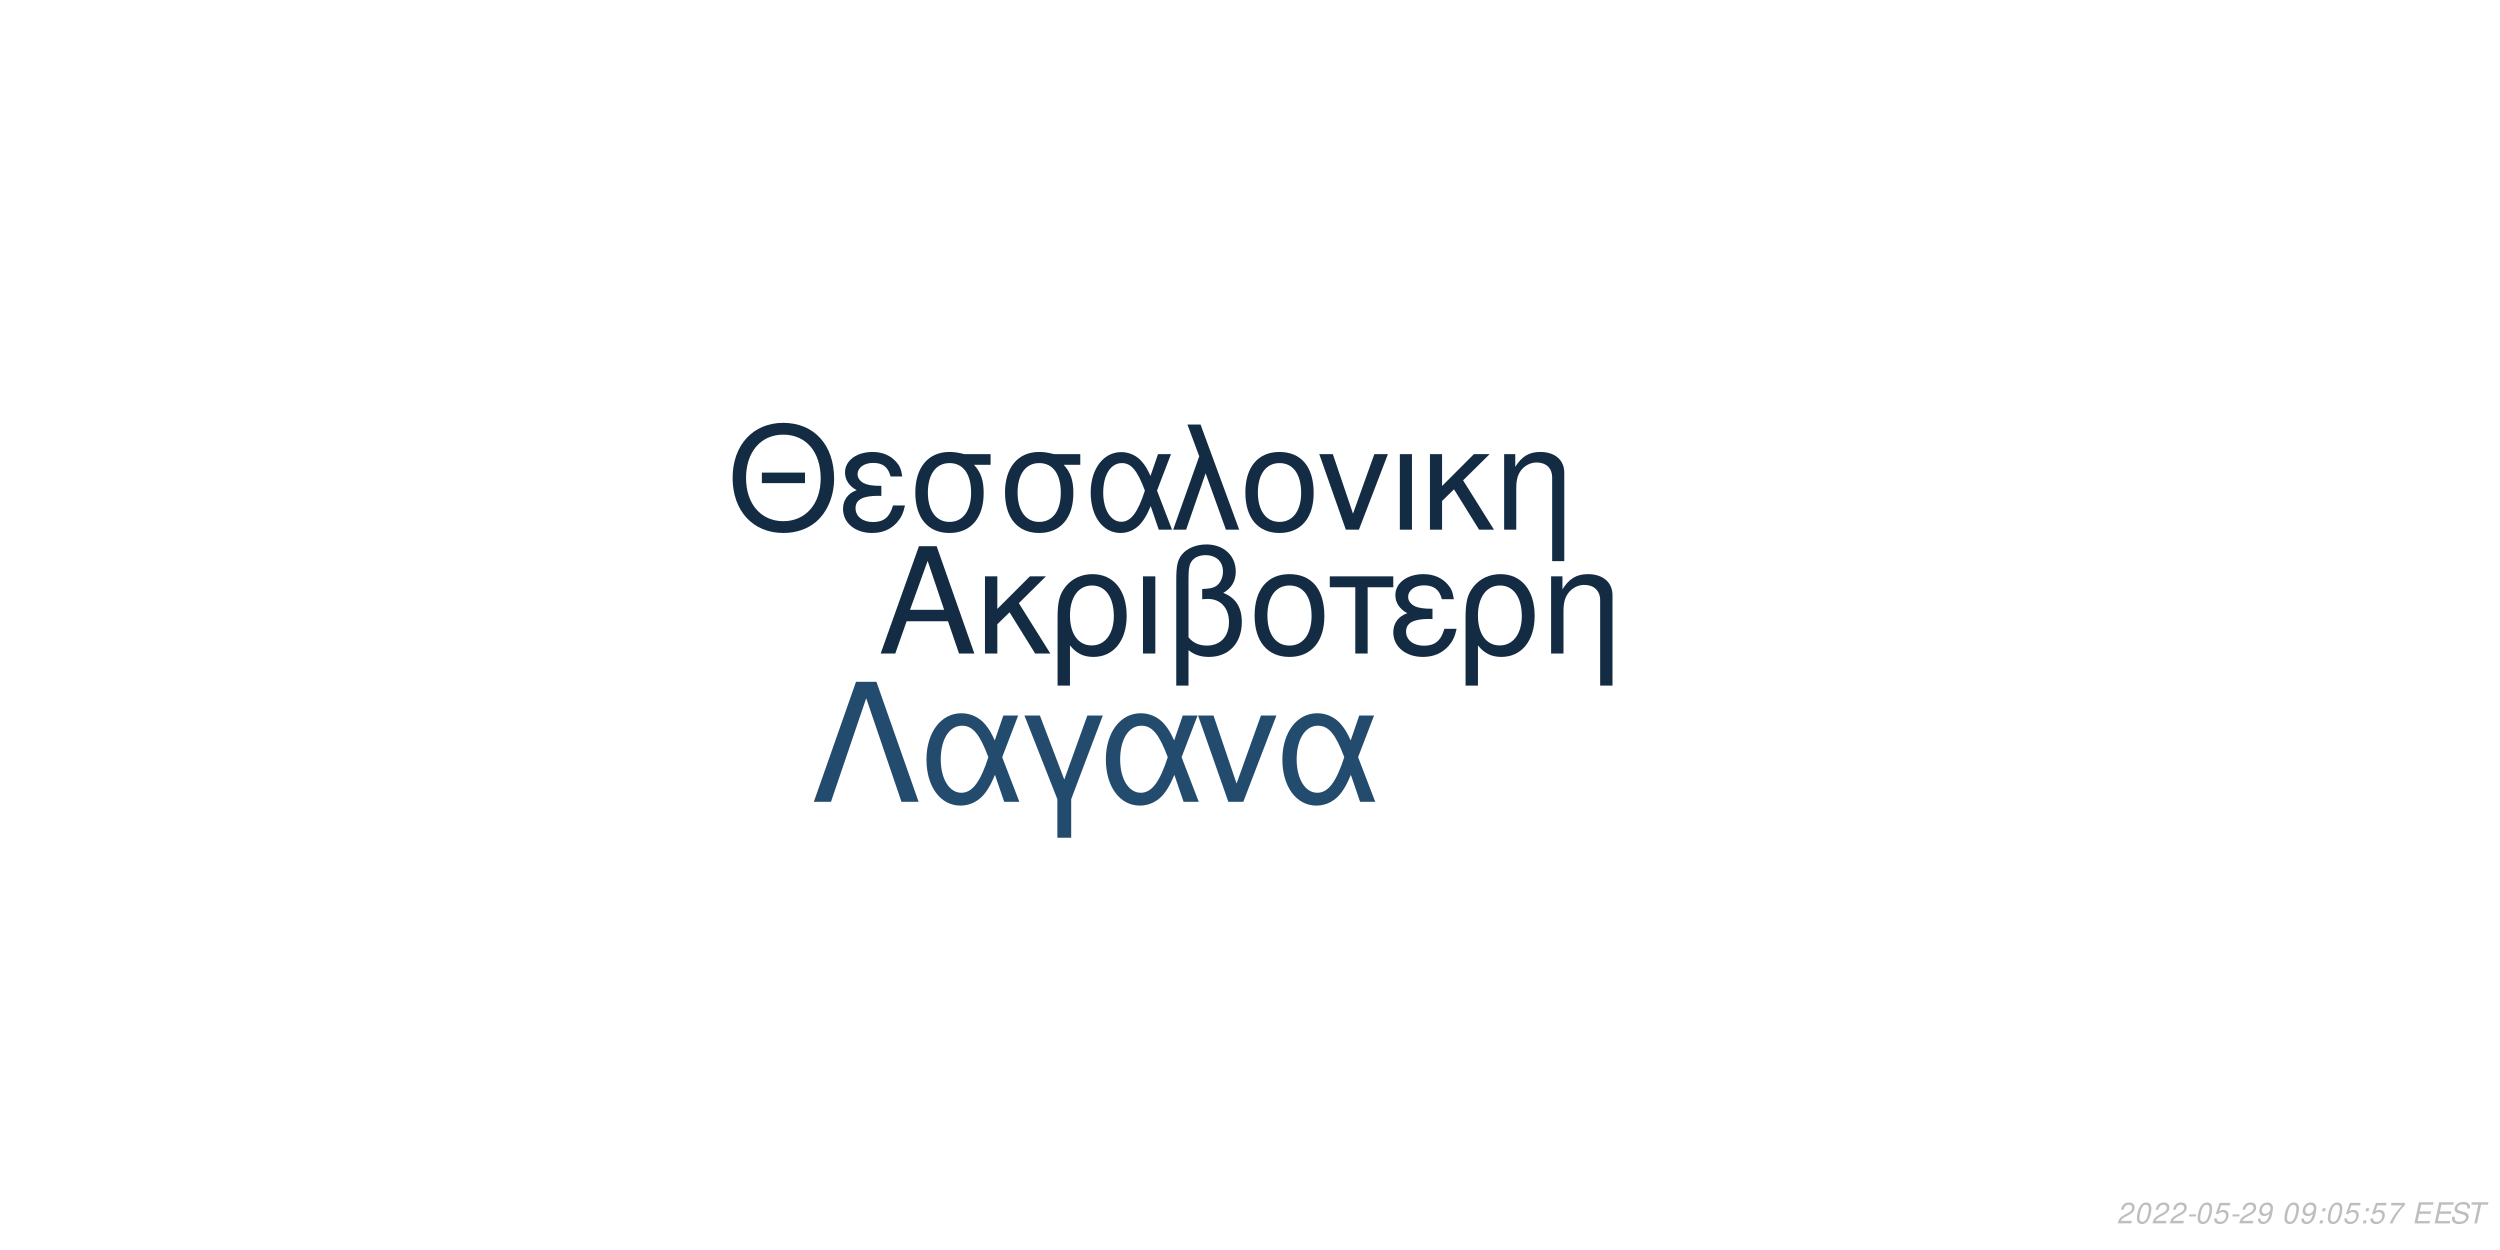
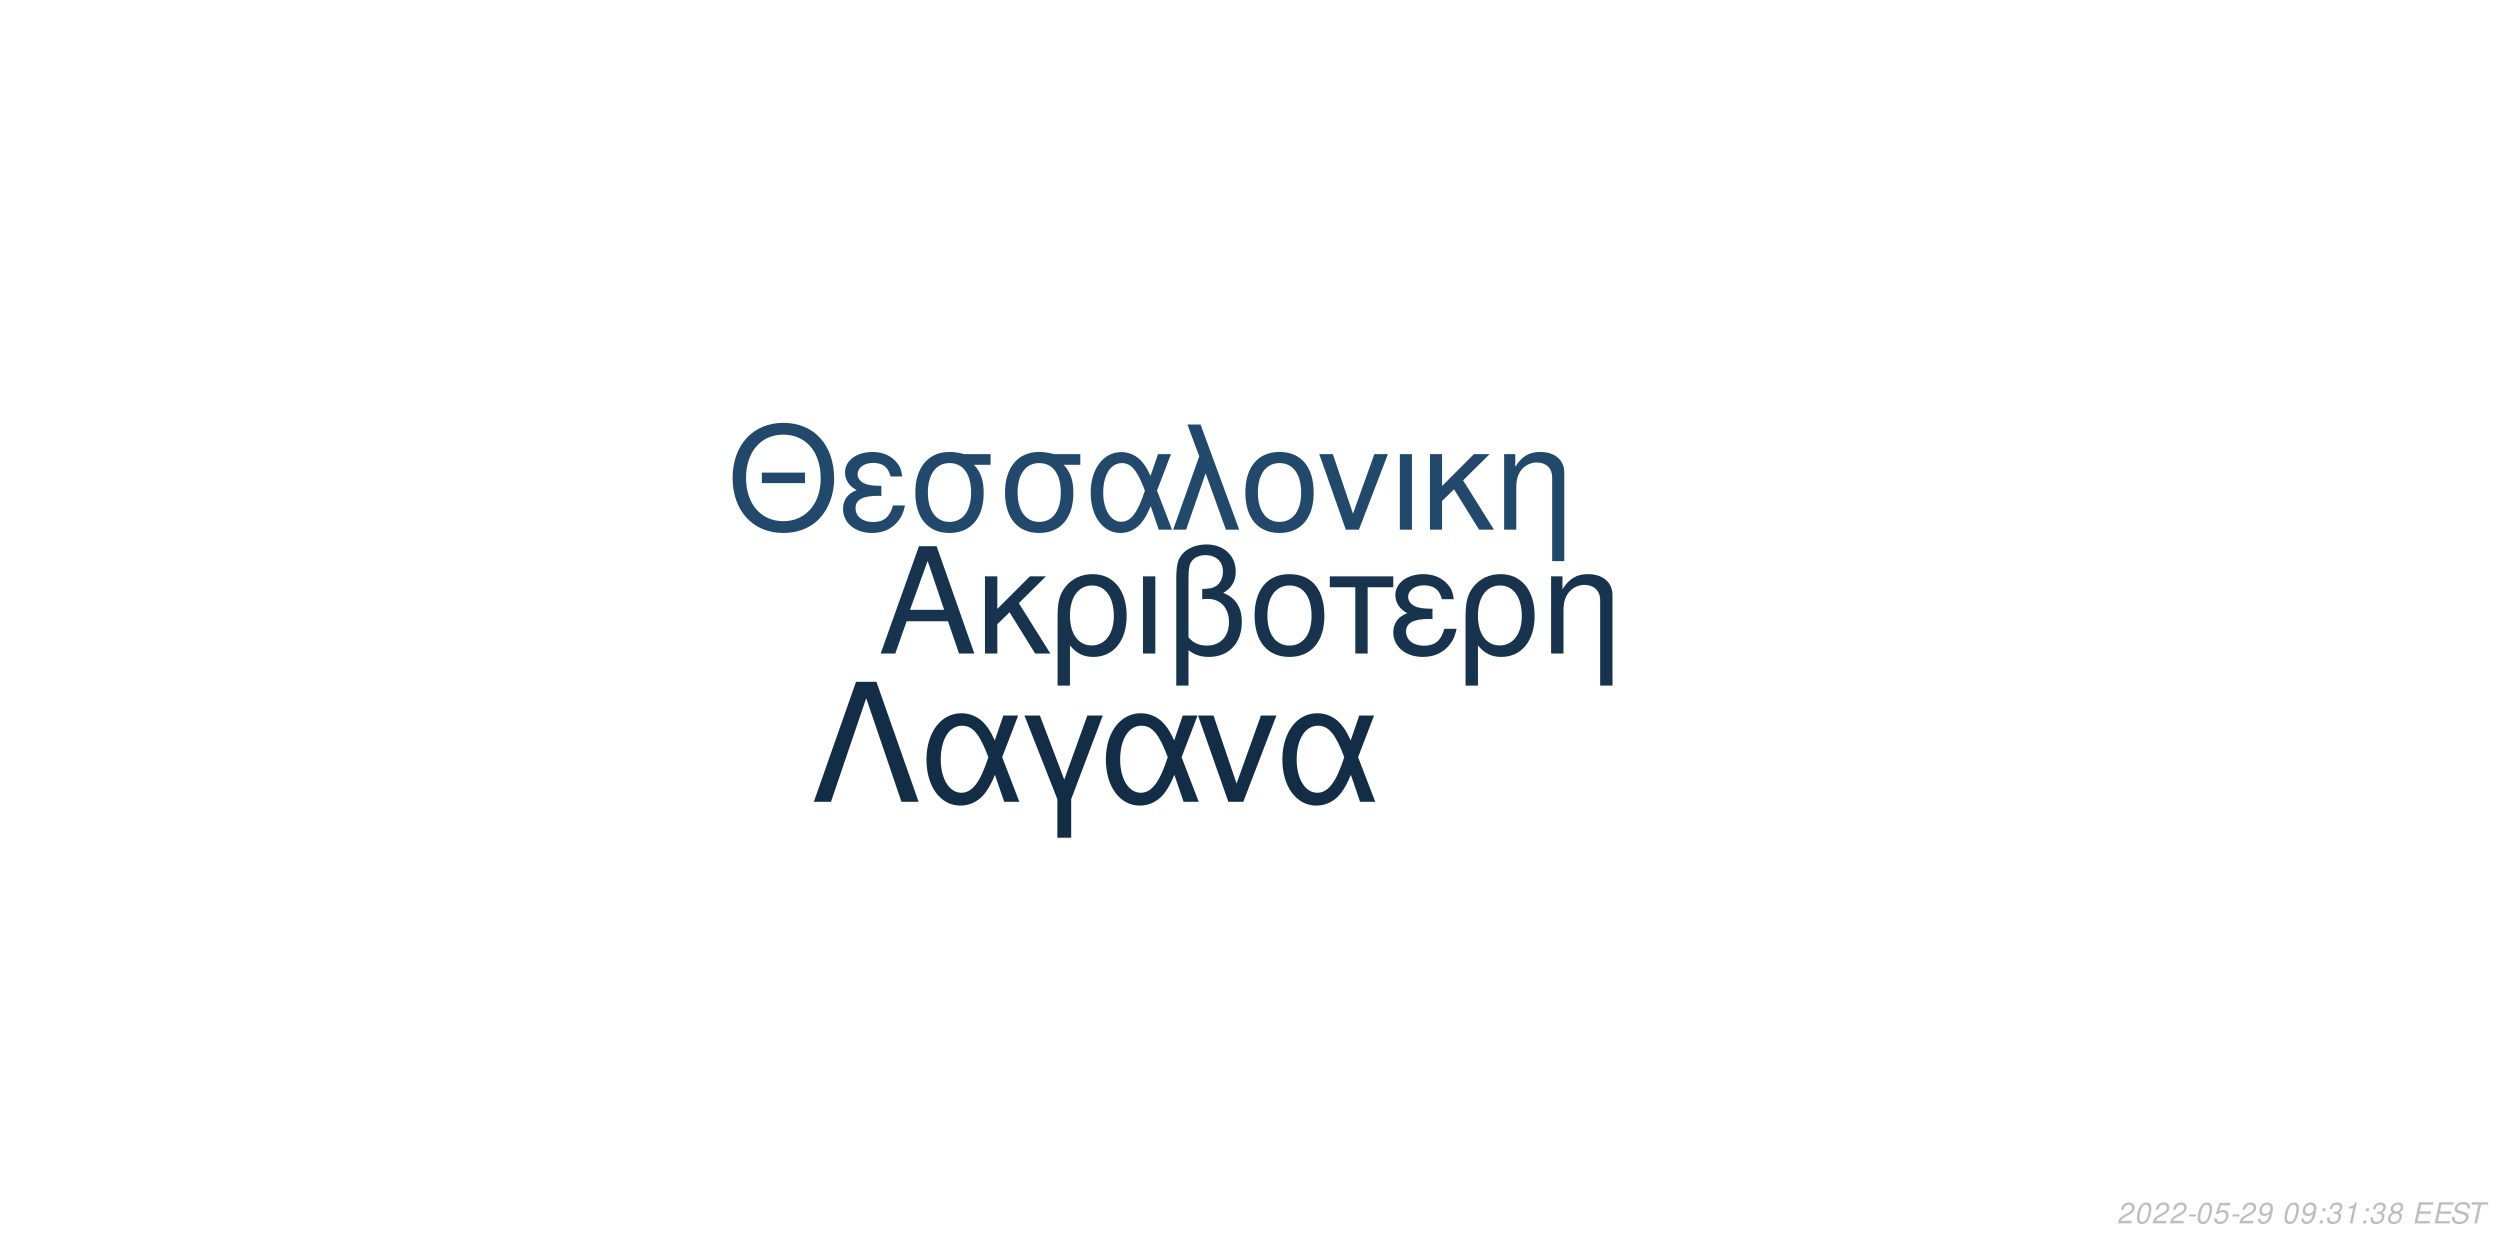
<svg xmlns="http://www.w3.org/2000/svg" xmlns:xlink="http://www.w3.org/1999/xlink" width="864pt" height="432pt" viewBox="0 0 864 432" version="1.1">
  <defs>
    <g>
      <symbol overflow="visible" id="glyph0-0">
        <path style="stroke:none;" d="" />
      </symbol>
      <symbol overflow="visible" id="glyph0-1">
        <path style="stroke:none;" d="M 24.125 -11.141 L 27.938 0 L 33.234 0 L 20.203 -37.094 L 14.094 -37.094 L 0.859 0 L 5.906 0 L 9.828 -11.141 Z M 22.797 -15.109 L 11 -15.109 L 17.094 -32.016 Z M 22.797 -15.109 " />
      </symbol>
      <symbol overflow="visible" id="glyph0-2">
        <path style="stroke:none;" d="M 7.172 -15.422 L 7.172 -26.672 L 2.906 -26.672 L 2.906 0 L 7.172 0 L 7.172 -10.125 L 11.406 -14.25 L 20.25 0 L 25.5 0 L 14.609 -17.406 L 23.969 -26.672 L 18.422 -26.672 Z M 7.172 -15.422 " />
      </symbol>
      <symbol overflow="visible" id="glyph0-3">
        <path style="stroke:none;" d="M 3 11.094 L 7.281 11.094 L 7.281 -2.797 C 9.516 -0.047 11.953 1.172 15.375 1.172 C 22.344 1.172 26.875 -4.422 26.875 -13.031 C 26.875 -21.891 22.297 -27.438 15.062 -27.438 C 11.297 -27.438 7.984 -25.906 5.797 -23.156 C 3.672 -20.516 3 -17.969 3 -12.359 Z M 14.906 -23.516 C 19.547 -23.516 22.438 -19.438 22.438 -12.922 C 22.438 -6.812 19.391 -2.797 14.812 -2.797 C 10.172 -2.797 7.281 -6.766 7.281 -13.125 C 7.281 -19.484 10.234 -23.516 14.906 -23.516 Z M 14.906 -23.516 " />
      </symbol>
      <symbol overflow="visible" id="glyph0-4">
        <path style="stroke:none;" d="M 3.516 0 L 7.781 0 L 7.781 -26.672 L 3.516 -26.672 Z M 3.516 0 " />
      </symbol>
      <symbol overflow="visible" id="glyph0-5">
        <path style="stroke:none;" d="M 4.016 11.094 L 8.25 11.094 L 8.25 -1.172 C 10.172 0.406 12.422 1.172 15.312 1.172 C 22.188 1.172 26.672 -3.609 26.672 -10.891 C 26.672 -15.984 24.578 -19.234 20.25 -20.969 C 23.109 -22.547 24.578 -25.031 24.578 -28.344 C 24.578 -33.844 20.406 -37.703 14.453 -37.703 C 10.938 -37.703 7.734 -36.391 6 -34.25 C 4.484 -32.422 4.016 -30.328 4.016 -25.391 Z M 8.25 -25.656 C 8.25 -29.359 8.5 -30.844 9.469 -32.062 C 10.375 -33.281 12.156 -34 14.094 -34 C 17.812 -34 20.156 -31.812 20.156 -28.297 C 20.156 -25.953 18.984 -23.812 17.297 -23.047 C 16.281 -22.547 15.469 -22.438 12.984 -22.297 L 12.984 -18.781 C 13.734 -18.828 14.344 -18.875 14.969 -18.875 C 19.344 -18.875 22.234 -15.719 22.234 -10.891 C 22.234 -5.906 19.281 -2.75 14.656 -2.75 C 11.953 -2.75 9.922 -3.609 8.25 -5.594 Z M 8.25 -25.656 " />
      </symbol>
      <symbol overflow="visible" id="glyph0-6">
        <path style="stroke:none;" d="M 14.094 -27.438 C 6.562 -27.438 2.094 -22.094 2.094 -13.125 C 2.094 -4.125 6.562 1.172 14.141 1.172 C 21.672 1.172 26.203 -4.172 26.203 -12.922 C 26.203 -22.188 21.828 -27.438 14.094 -27.438 Z M 14.141 -23.516 C 18.938 -23.516 21.781 -19.594 21.781 -12.984 C 21.781 -6.672 18.828 -2.75 14.141 -2.75 C 9.422 -2.75 6.516 -6.672 6.516 -13.125 C 6.516 -19.594 9.422 -23.516 14.141 -23.516 Z M 14.141 -23.516 " />
      </symbol>
      <symbol overflow="visible" id="glyph0-7">
        <path style="stroke:none;" d="M 7.891 0 L 12.156 0 L 12.156 -22.906 L 21.016 -22.906 L 21.016 -26.672 L -0.922 -26.672 L -0.922 -22.906 L 7.891 -22.906 Z M 7.891 0 " />
      </symbol>
      <symbol overflow="visible" id="glyph0-8">
        <path style="stroke:none;" d="M 14.562 -15.469 C 11.344 -15.469 9.562 -15.781 8.297 -16.438 C 6.922 -17.203 6.156 -18.328 6.156 -19.547 C 6.156 -21.891 8.453 -23.562 11.656 -23.562 C 15.062 -23.562 16.953 -22.094 17.812 -18.781 L 21.938 -18.781 C 21.578 -21.266 21.062 -22.5 19.797 -23.922 C 17.812 -26.203 14.906 -27.438 11.453 -27.438 C 5.797 -27.438 1.734 -24.375 1.734 -20.203 C 1.734 -17.609 3.156 -15.375 5.859 -13.938 C 2.797 -12.875 1.016 -10.484 1.016 -7.328 C 1.016 -2.391 5.297 1.172 11.25 1.172 C 14.969 1.172 17.906 -0.109 20.156 -2.641 C 21.578 -4.328 22.297 -5.797 22.906 -8.547 L 18.672 -8.547 C 17.5 -4.422 15.422 -2.703 11.609 -2.703 C 7.938 -2.703 5.438 -4.688 5.438 -7.578 C 5.438 -10.578 7.938 -11.953 13.484 -11.953 C 13.641 -11.953 14.094 -11.953 14.562 -11.906 Z M 14.562 -15.469 " />
      </symbol>
      <symbol overflow="visible" id="glyph0-9">
        <path style="stroke:none;" d="M 3.562 -26.672 L 3.562 0 L 7.844 0 L 7.844 -14.703 C 7.844 -17.906 8.5 -19.891 10.031 -21.531 C 11.406 -22.953 13.188 -23.719 15.062 -23.719 C 18.375 -23.719 20.516 -21.672 20.516 -18.469 L 20.516 11.094 L 24.781 11.094 L 24.781 -20.156 C 24.781 -24.578 21.469 -27.438 16.328 -27.438 C 12.359 -27.438 9.828 -25.906 7.484 -22.188 L 7.484 -26.672 Z M 3.562 -26.672 " />
      </symbol>
      <symbol overflow="visible" id="glyph1-0">
        <path style="stroke:none;" d="" />
      </symbol>
      <symbol overflow="visible" id="glyph1-1">
        <path style="stroke:none;" d="M 26.859 -19.734 L 11.953 -19.734 L 11.953 -16.094 L 26.859 -16.094 Z M 19.328 -36.922 C 8.922 -36.922 1.844 -29.25 1.844 -17.891 C 1.844 -6.484 8.875 1.141 19.391 1.141 C 23.812 1.141 27.703 -0.203 30.641 -2.688 C 34.578 -6.031 36.922 -11.656 36.922 -17.594 C 36.922 -29.297 30 -36.922 19.328 -36.922 Z M 19.328 -32.844 C 27.203 -32.844 32.281 -26.906 32.281 -17.688 C 32.281 -8.922 27.062 -2.938 19.391 -2.938 C 11.609 -2.938 6.484 -8.922 6.484 -17.891 C 6.484 -26.859 11.609 -32.844 19.328 -32.844 Z M 19.328 -32.844 " />
      </symbol>
      <symbol overflow="visible" id="glyph1-2">
        <path style="stroke:none;" d="M 14.25 -15.141 C 11.109 -15.141 9.375 -15.453 8.125 -16.094 C 6.781 -16.844 6.031 -17.938 6.031 -19.141 C 6.031 -21.422 8.266 -23.078 11.406 -23.078 C 14.75 -23.078 16.594 -21.625 17.438 -18.391 L 21.469 -18.391 C 21.125 -20.828 20.625 -22.031 19.391 -23.422 C 17.438 -25.656 14.594 -26.859 11.219 -26.859 C 5.688 -26.859 1.688 -23.875 1.688 -19.781 C 1.688 -17.234 3.094 -15.047 5.734 -13.656 C 2.734 -12.609 1 -10.266 1 -7.172 C 1 -2.344 5.188 1.141 11.016 1.141 C 14.656 1.141 17.547 -0.094 19.734 -2.594 C 21.125 -4.234 21.828 -5.688 22.422 -8.375 L 18.281 -8.375 C 17.141 -4.328 15.094 -2.641 11.359 -2.641 C 7.766 -2.641 5.328 -4.578 5.328 -7.422 C 5.328 -10.359 7.766 -11.703 13.203 -11.703 C 13.359 -11.703 13.797 -11.703 14.25 -11.656 Z M 14.25 -15.141 " />
      </symbol>
      <symbol overflow="visible" id="glyph1-3">
        <path style="stroke:none;" d="M 29 -26.109 L 19.938 -26.109 C 17.594 -26.703 16.438 -26.859 14.703 -26.859 C 7.469 -26.859 2.984 -21.469 2.984 -12.859 C 2.984 -4.031 7.375 1.141 14.797 1.141 C 22.172 1.141 26.609 -4.078 26.609 -12.656 C 26.609 -17.047 25.656 -19.828 23.266 -22.422 L 29 -22.422 Z M 14.797 -23.016 C 19.531 -23.016 22.266 -19.234 22.266 -12.75 C 22.266 -6.531 19.438 -2.688 14.797 -2.688 C 10.172 -2.688 7.328 -6.531 7.328 -12.859 C 7.328 -19.188 10.172 -23.016 14.797 -23.016 Z M 14.797 -23.016 " />
      </symbol>
      <symbol overflow="visible" id="glyph1-4">
        <path style="stroke:none;" d="M 29.344 -26.109 L 24.859 -26.109 L 22.266 -18.578 C 21.125 -21.031 20.484 -22.125 19.328 -23.469 C 17.547 -25.609 14.906 -26.812 12.156 -26.812 C 5.984 -26.812 1.594 -20.984 1.594 -12.812 C 1.594 -4.578 5.828 1.141 11.906 1.141 C 14.953 1.141 17.734 -0.344 19.625 -3.047 C 20.672 -4.531 21.281 -5.688 22.328 -8.172 L 25.109 0 L 29.703 0 L 24.516 -13.5 Z M 20.328 -13.5 C 17.891 -5.922 15.453 -2.734 12.156 -2.734 C 8.516 -2.734 5.922 -6.922 5.922 -12.812 C 5.922 -18.938 8.516 -23.016 12.359 -23.016 C 15.594 -23.016 17.688 -20.531 20.328 -13.5 Z M 20.328 -13.5 " />
      </symbol>
      <symbol overflow="visible" id="glyph1-5">
        <path style="stroke:none;" d="M 1.094 0 L 5.578 0 L 12.312 -19.484 L 19.328 0 L 23.922 0 L 10.562 -36.328 L 6.031 -36.328 L 10.109 -25.359 Z M 1.094 0 " />
      </symbol>
      <symbol overflow="visible" id="glyph1-6">
        <path style="stroke:none;" d="M 13.797 -26.859 C 6.422 -26.859 2.047 -21.625 2.047 -12.859 C 2.047 -4.031 6.422 1.141 13.859 1.141 C 21.234 1.141 25.656 -4.078 25.656 -12.656 C 25.656 -21.719 21.375 -26.859 13.797 -26.859 Z M 13.859 -23.016 C 18.531 -23.016 21.328 -19.188 21.328 -12.703 C 21.328 -6.531 18.438 -2.688 13.859 -2.688 C 9.219 -2.688 6.375 -6.531 6.375 -12.859 C 6.375 -19.188 9.219 -23.016 13.859 -23.016 Z M 13.859 -23.016 " />
      </symbol>
      <symbol overflow="visible" id="glyph1-7">
        <path style="stroke:none;" d="M 14.297 0 L 24.312 -26.109 L 19.625 -26.109 L 12.25 -5.531 L 5.281 -26.109 L 0.594 -26.109 L 9.766 0 Z M 14.297 0 " />
      </symbol>
      <symbol overflow="visible" id="glyph1-8">
        <path style="stroke:none;" d="M 3.438 0 L 7.625 0 L 7.625 -26.109 L 3.438 -26.109 Z M 3.438 0 " />
      </symbol>
      <symbol overflow="visible" id="glyph1-9">
        <path style="stroke:none;" d="M 7.031 -15.094 L 7.031 -26.109 L 2.844 -26.109 L 2.844 0 L 7.031 0 L 7.031 -9.922 L 11.156 -13.953 L 19.828 0 L 24.969 0 L 14.297 -17.047 L 23.469 -26.109 L 18.031 -26.109 Z M 7.031 -15.094 " />
      </symbol>
      <symbol overflow="visible" id="glyph1-10">
        <path style="stroke:none;" d="M 3.484 -26.109 L 3.484 0 L 7.672 0 L 7.672 -14.406 C 7.672 -17.547 8.328 -19.484 9.812 -21.078 C 11.156 -22.469 12.906 -23.219 14.75 -23.219 C 17.984 -23.219 20.078 -21.234 20.078 -18.094 L 20.078 10.859 L 24.266 10.859 L 24.266 -19.734 C 24.266 -24.062 21.031 -26.859 16 -26.859 C 12.109 -26.859 9.609 -25.359 7.328 -21.719 L 7.328 -26.109 Z M 3.484 -26.109 " />
      </symbol>
      <symbol overflow="visible" id="glyph2-0">
        <path style="stroke:none;" d="" />
      </symbol>
      <symbol overflow="visible" id="glyph2-1">
        <path style="stroke:none;" d="M 22.531 -41.484 L 15.484 -41.484 L 0.906 0 L 6.828 0 L 19 -35.797 L 31.188 0 L 37.109 0 Z M 22.531 -41.484 " />
      </symbol>
      <symbol overflow="visible" id="glyph2-2">
        <path style="stroke:none;" d="M 33.516 -29.812 L 28.391 -29.812 L 25.438 -21.219 C 24.125 -24.016 23.391 -25.266 22.078 -26.797 C 20.031 -29.25 17.016 -30.609 13.891 -30.609 C 6.828 -30.609 1.828 -23.953 1.828 -14.625 C 1.828 -5.234 6.656 1.312 13.594 1.312 C 17.078 1.312 20.266 -0.391 22.422 -3.469 C 23.609 -5.172 24.297 -6.484 25.5 -9.328 L 28.688 0 L 33.922 0 L 28 -15.422 Z M 23.219 -15.422 C 20.422 -6.766 17.641 -3.125 13.891 -3.125 C 9.734 -3.125 6.766 -7.906 6.766 -14.625 C 6.766 -21.625 9.734 -26.297 14.109 -26.297 C 17.812 -26.297 20.203 -23.453 23.219 -15.422 Z M 23.219 -15.422 " />
      </symbol>
      <symbol overflow="visible" id="glyph2-3">
        <path style="stroke:none;" d="M 12.062 12.406 L 16.844 12.406 L 16.844 -0.906 L 27.766 -29.812 L 22.422 -29.812 L 14.453 -7.688 L 6.031 -29.812 L 0.688 -29.812 L 12.062 -0.906 Z M 12.062 12.406 " />
      </symbol>
      <symbol overflow="visible" id="glyph2-4">
        <path style="stroke:none;" d="M 16.328 0 L 27.766 -29.812 L 22.422 -29.812 L 14 -6.312 L 6.031 -29.812 L 0.688 -29.812 L 11.156 0 Z M 16.328 0 " />
      </symbol>
      <symbol overflow="visible" id="glyph3-0">
        <path style="stroke:none;" d="" />
      </symbol>
      <symbol overflow="visible" id="glyph3-1">
        <path style="stroke:none;" d="M 5.234 -0.875 L 1.469 -0.875 C 1.641 -1.375 2.203 -1.891 3.109 -2.344 L 4.234 -2.938 C 5.562 -3.625 6.219 -4.469 6.219 -5.484 C 6.219 -5.938 6.062 -6.359 5.797 -6.656 C 5.469 -7.047 4.984 -7.234 4.312 -7.234 C 2.766 -7.234 1.891 -6.453 1.484 -4.734 L 2.375 -4.734 C 2.484 -5.188 2.609 -5.484 2.797 -5.75 C 3.094 -6.203 3.609 -6.453 4.188 -6.453 C 4.891 -6.453 5.344 -6.031 5.344 -5.375 C 5.344 -4.703 4.859 -4.094 4.016 -3.656 L 2.984 -3.125 C 1.234 -2.188 0.797 -1.656 0.344 -0.016 L 5.047 -0.016 Z M 5.234 -0.875 " />
      </symbol>
      <symbol overflow="visible" id="glyph3-2">
        <path style="stroke:none;" d="M 4.203 -7.234 C 3.375 -7.234 2.688 -6.812 2.125 -5.984 C 1.484 -5.047 0.984 -3.188 0.984 -1.734 C 0.984 -1.109 1.172 -0.562 1.484 -0.266 C 1.797 0.047 2.281 0.234 2.766 0.234 C 3.625 0.234 4.281 -0.156 4.859 -1.016 C 5.516 -1.953 6 -3.797 6 -5.266 C 6 -6.5 5.328 -7.234 4.203 -7.234 Z M 4.094 -6.453 C 4.734 -6.453 5.125 -5.984 5.125 -5.156 C 5.125 -4.203 4.781 -2.625 4.406 -1.812 C 3.984 -0.938 3.516 -0.547 2.875 -0.547 C 2.25 -0.547 1.875 -1.031 1.875 -1.828 C 1.875 -2.797 2.203 -4.344 2.594 -5.203 C 2.984 -6.047 3.453 -6.453 4.094 -6.453 Z M 4.094 -6.453 " />
      </symbol>
      <symbol overflow="visible" id="glyph3-3">
        <path style="stroke:none;" d="M 3.516 -3.125 L 1.125 -3.125 L 0.969 -2.406 L 3.359 -2.406 Z M 3.516 -3.125 " />
      </symbol>
      <symbol overflow="visible" id="glyph3-4">
        <path style="stroke:none;" d="M 6.297 -7.094 L 2.594 -7.094 L 1.234 -3.234 L 2.047 -3.234 C 2.656 -3.766 2.938 -3.906 3.531 -3.906 C 4.328 -3.906 4.797 -3.453 4.797 -2.688 C 4.797 -1.438 3.969 -0.547 2.828 -0.547 C 2.031 -0.547 1.609 -0.938 1.578 -1.734 L 0.703 -1.734 L 0.703 -1.516 C 0.703 -0.938 0.844 -0.547 1.188 -0.266 C 1.562 0.062 2.078 0.234 2.703 0.234 C 3.656 0.234 4.391 -0.156 4.984 -0.922 C 5.422 -1.5 5.672 -2.234 5.672 -2.953 C 5.672 -4 4.938 -4.672 3.812 -4.672 C 3.328 -4.672 2.906 -4.547 2.406 -4.234 L 3.109 -6.219 L 6.109 -6.219 Z M 6.297 -7.094 " />
      </symbol>
      <symbol overflow="visible" id="glyph3-5">
        <path style="stroke:none;" d="M 0.844 -1.656 C 0.844 -1.547 0.844 -1.438 0.844 -1.375 C 0.844 -0.406 1.531 0.234 2.578 0.234 C 3.203 0.234 3.766 0.016 4.297 -0.438 C 4.938 -1 5.312 -1.656 5.594 -2.719 C 5.844 -3.672 6.016 -4.766 6.016 -5.375 C 6.016 -5.844 5.844 -6.328 5.547 -6.656 C 5.203 -7.031 4.703 -7.234 4.062 -7.234 C 2.516 -7.234 1.297 -5.938 1.297 -4.266 C 1.297 -3.203 1.984 -2.547 3.047 -2.547 C 3.484 -2.547 3.953 -2.672 4.281 -2.891 C 4.406 -2.984 4.547 -3.078 4.828 -3.344 C 4.438 -1.484 3.703 -0.547 2.703 -0.547 C 2.109 -0.547 1.719 -0.938 1.719 -1.547 L 1.719 -1.656 Z M 3.953 -6.453 C 4.625 -6.453 5.141 -5.953 5.141 -5.281 C 5.141 -4.188 4.312 -3.312 3.297 -3.312 C 2.594 -3.312 2.172 -3.734 2.172 -4.453 C 2.172 -5.562 2.984 -6.453 3.953 -6.453 Z M 3.953 -6.453 " />
      </symbol>
      <symbol overflow="visible" id="glyph3-6">
        <path style="stroke:none;" d="" />
      </symbol>
      <symbol overflow="visible" id="glyph3-7">
        <path style="stroke:none;" d="M 2.359 -1.031 L 1.312 -1.031 L 1.094 0 L 2.141 0 Z M 3.266 -5.234 L 2.219 -5.234 L 2 -4.203 L 3.047 -4.203 Z M 3.266 -5.234 " />
      </symbol>
      <symbol overflow="visible" id="glyph3-8">
-         <path style="stroke:none;" d="M 6.703 -7.094 L 1.953 -7.094 L 1.766 -6.219 L 5.594 -6.219 C 3.344 -3.688 2.266 -2.109 1.375 0 L 2.344 0 C 3.031 -1.906 4.828 -4.594 6.547 -6.281 Z M 6.703 -7.094 " />
+         <path style="stroke:none;" d="M 2.922 -3.312 C 3.125 -3.344 3.234 -3.344 3.375 -3.344 C 4.203 -3.344 4.688 -3 4.688 -2.406 C 4.688 -1.312 3.906 -0.547 2.781 -0.547 C 2.047 -0.547 1.594 -0.938 1.594 -1.562 C 1.594 -1.719 1.609 -1.844 1.656 -2.094 L 0.766 -2.094 C 0.734 -1.797 0.719 -1.641 0.719 -1.469 C 0.719 -0.375 1.406 0.234 2.641 0.234 C 3.547 0.234 4.297 -0.078 4.812 -0.656 C 5.266 -1.156 5.562 -1.875 5.562 -2.547 C 5.562 -3.125 5.344 -3.453 4.797 -3.734 C 5.641 -4.234 6.016 -4.844 6.016 -5.734 C 6.016 -6.656 5.312 -7.234 4.203 -7.234 C 3.375 -7.234 2.672 -6.938 2.188 -6.375 C 1.891 -6.031 1.703 -5.641 1.516 -4.906 L 2.391 -4.906 C 2.5 -5.359 2.594 -5.594 2.734 -5.812 C 3.047 -6.234 3.516 -6.453 4.078 -6.453 C 4.734 -6.453 5.141 -6.125 5.141 -5.578 C 5.141 -5.188 5.016 -4.797 4.797 -4.547 C 4.516 -4.234 4 -4.062 3.266 -4.062 L 3.078 -4.062 Z M 2.922 -3.312 " />
      </symbol>
      <symbol overflow="visible" id="glyph3-9">
+         <path style="stroke:none;" d="M 3.703 -5.188 L 2.594 0 L 3.469 0 L 5.016 -7.234 L 4.438 -7.234 C 3.906 -6.156 3.688 -6.016 2.234 -5.812 L 2.109 -5.188 Z M 3.703 -5.188 " />
+       </symbol>
+       <symbol overflow="visible" id="glyph3-10">
+         <path style="stroke:none;" d="M 4.766 -3.797 C 5.078 -3.969 5.234 -4.078 5.438 -4.234 C 5.812 -4.594 6.062 -5.172 6.062 -5.734 C 6.062 -6.625 5.344 -7.234 4.266 -7.234 C 2.812 -7.234 1.703 -6.219 1.703 -4.875 C 1.703 -4.406 1.875 -4.125 2.359 -3.812 C 1.297 -3.312 0.75 -2.516 0.75 -1.469 C 0.75 -0.438 1.547 0.234 2.812 0.234 C 3.656 0.234 4.359 -0.094 4.938 -0.734 C 5.359 -1.234 5.609 -1.859 5.609 -2.438 C 5.609 -3.047 5.312 -3.516 4.766 -3.797 Z M 4.109 -6.453 C 4.797 -6.453 5.188 -6.125 5.188 -5.578 C 5.188 -5.266 5.062 -4.922 4.859 -4.672 C 4.562 -4.312 4.188 -4.156 3.656 -4.156 C 2.984 -4.156 2.594 -4.453 2.594 -4.984 C 2.594 -5.859 3.203 -6.453 4.109 -6.453 Z M 3.453 -3.406 C 4.234 -3.406 4.734 -2.984 4.734 -2.312 C 4.734 -1.312 3.922 -0.547 2.875 -0.547 C 2.125 -0.547 1.625 -0.969 1.625 -1.625 C 1.625 -2.609 2.438 -3.406 3.453 -3.406 Z M 3.453 -3.406 " />
+       </symbol>
+       <symbol overflow="visible" id="glyph3-11">
        <path style="stroke:none;" d="M 2.547 -3.312 L 6.5 -3.312 L 6.688 -4.141 L 2.719 -4.141 L 3.219 -6.469 L 7.344 -6.469 L 7.516 -7.297 L 2.453 -7.297 L 0.906 0 L 6.125 0 L 6.297 -0.812 L 2.016 -0.812 Z M 2.547 -3.312 " />
      </symbol>
-       <symbol overflow="visible" id="glyph3-10">
+       <symbol overflow="visible" id="glyph3-12">
        <path style="stroke:none;" d="M 7.062 -5.156 C 7.125 -5.438 7.141 -5.562 7.141 -5.703 C 7.141 -6.156 6.938 -6.594 6.594 -6.891 C 6.188 -7.25 5.656 -7.406 4.875 -7.406 C 3.844 -7.406 3.047 -7.125 2.5 -6.562 C 2.094 -6.141 1.781 -5.438 1.781 -4.922 C 1.781 -4.297 2.219 -3.766 2.891 -3.562 L 4.594 -3.094 C 5.406 -2.859 5.734 -2.578 5.734 -2.094 C 5.734 -1.781 5.547 -1.406 5.266 -1.141 C 4.844 -0.766 4.266 -0.578 3.453 -0.578 C 2.328 -0.578 1.812 -0.984 1.812 -1.906 C 1.812 -2.047 1.812 -2.125 1.844 -2.312 L 0.984 -2.312 C 0.906 -2.062 0.891 -1.906 0.891 -1.688 C 0.891 -0.484 1.797 0.234 3.297 0.234 C 4.359 0.234 5.234 -0.062 5.812 -0.609 C 6.344 -1.078 6.688 -1.797 6.688 -2.375 C 6.688 -2.641 6.609 -2.906 6.453 -3.156 C 6.234 -3.5 5.938 -3.703 5.469 -3.828 L 3.75 -4.312 C 2.984 -4.547 2.734 -4.734 2.734 -5.188 C 2.734 -5.547 2.875 -5.844 3.188 -6.109 C 3.547 -6.438 4.031 -6.594 4.703 -6.594 C 5.266 -6.594 5.688 -6.484 5.906 -6.297 C 6.094 -6.125 6.219 -5.797 6.219 -5.516 C 6.219 -5.422 6.203 -5.344 6.188 -5.156 Z M 7.062 -5.156 " />
      </symbol>
-       <symbol overflow="visible" id="glyph3-11">
+       <symbol overflow="visible" id="glyph3-13">
        <path style="stroke:none;" d="M 4.938 -6.469 L 7.312 -6.469 L 7.484 -7.297 L 1.75 -7.297 L 1.578 -6.469 L 3.984 -6.469 L 2.609 0 L 3.547 0 Z M 4.938 -6.469 " />
      </symbol>
    </g>
  </defs>
  <g id="surface1">
    <rect x="0" y="0" width="864" height="432" style="fill:rgb(100%,100%,100%);fill-opacity:1;stroke:none;" />
-     <g style="fill:rgb(7.451%,16.863%,26.275%);fill-opacity:1;">
+     <g style="fill:rgb(9.02%,20%,30.588%);fill-opacity:1;">
      <use xlink:href="#glyph0-1" x="303.5" y="225.861" />
      <use xlink:href="#glyph0-2" x="337.5" y="225.861" />
      <use xlink:href="#glyph0-3" x="362.5" y="225.861" />
      <use xlink:href="#glyph0-4" x="391.5" y="225.861" />
      <use xlink:href="#glyph0-5" x="402.5" y="225.861" />
      <use xlink:href="#glyph0-6" x="431.5" y="225.861" />
      <use xlink:href="#glyph0-7" x="460.5" y="225.861" />
      <use xlink:href="#glyph0-8" x="480.5" y="225.861" />
      <use xlink:href="#glyph0-3" x="503.5" y="225.861" />
      <use xlink:href="#glyph0-9" x="532.5" y="225.861" />
    </g>
-     <g style="fill:rgb(7.451%,17.255%,26.667%);fill-opacity:1;">
+     <g style="fill:rgb(13.333%,28.627%,41.961%);fill-opacity:1;">
      <use xlink:href="#glyph1-1" x="251.348" y="183.058" />
      <use xlink:href="#glyph1-2" x="290.348" y="183.058" />
      <use xlink:href="#glyph1-3" x="313.348" y="183.058" />
      <use xlink:href="#glyph1-3" x="344.348" y="183.058" />
      <use xlink:href="#glyph1-4" x="375.348" y="183.058" />
      <use xlink:href="#glyph1-5" x="404.348" y="183.058" />
      <use xlink:href="#glyph1-6" x="428.348" y="183.058" />
      <use xlink:href="#glyph1-7" x="455.348" y="183.058" />
      <use xlink:href="#glyph1-8" x="480.348" y="183.058" />
      <use xlink:href="#glyph1-9" x="491.348" y="183.058" />
      <use xlink:href="#glyph1-10" x="516.348" y="183.058" />
    </g>
-     <g style="fill:rgb(13.725%,29.412%,43.137%);fill-opacity:1;">
+     <g style="fill:rgb(7.843%,17.647%,27.451%);fill-opacity:1;">
      <use xlink:href="#glyph2-1" x="280.359" y="277.105" />
      <use xlink:href="#glyph2-2" x="318.359" y="277.105" />
      <use xlink:href="#glyph2-3" x="353.359" y="277.105" />
      <use xlink:href="#glyph2-2" x="380.359" y="277.105" />
      <use xlink:href="#glyph2-4" x="413.359" y="277.105" />
      <use xlink:href="#glyph2-2" x="441.359" y="277.105" />
    </g>
    <g style="fill:rgb(74.51%,74.51%,74.51%);fill-opacity:1;">
      <use xlink:href="#glyph3-1" x="731.52" y="422.81" />
      <use xlink:href="#glyph3-2" x="737.52" y="422.81" />
      <use xlink:href="#glyph3-1" x="743.52" y="422.81" />
      <use xlink:href="#glyph3-1" x="749.52" y="422.81" />
      <use xlink:href="#glyph3-3" x="755.52" y="422.81" />
      <use xlink:href="#glyph3-2" x="758.52" y="422.81" />
      <use xlink:href="#glyph3-4" x="764.52" y="422.81" />
      <use xlink:href="#glyph3-3" x="770.52" y="422.81" />
      <use xlink:href="#glyph3-1" x="773.52" y="422.81" />
      <use xlink:href="#glyph3-5" x="779.52" y="422.81" />
      <use xlink:href="#glyph3-6" x="785.52" y="422.81" />
      <use xlink:href="#glyph3-2" x="788.52" y="422.81" />
      <use xlink:href="#glyph3-5" x="794.52" y="422.81" />
      <use xlink:href="#glyph3-7" x="800.52" y="422.81" />
-       <use xlink:href="#glyph3-2" x="803.52" y="422.81" />
-       <use xlink:href="#glyph3-4" x="809.52" y="422.81" />
+       <use xlink:href="#glyph3-8" x="803.52" y="422.81" />
+       <use xlink:href="#glyph3-9" x="809.52" y="422.81" />
      <use xlink:href="#glyph3-7" x="815.52" y="422.81" />
-       <use xlink:href="#glyph3-4" x="818.52" y="422.81" />
-       <use xlink:href="#glyph3-8" x="824.52" y="422.81" />
+       <use xlink:href="#glyph3-8" x="818.52" y="422.81" />
+       <use xlink:href="#glyph3-10" x="824.52" y="422.81" />
      <use xlink:href="#glyph3-6" x="830.52" y="422.81" />
-       <use xlink:href="#glyph3-9" x="833.52" y="422.81" />
-       <use xlink:href="#glyph3-9" x="840.52" y="422.81" />
-       <use xlink:href="#glyph3-10" x="846.52" y="422.81" />
-       <use xlink:href="#glyph3-11" x="852.52" y="422.81" />
+       <use xlink:href="#glyph3-11" x="833.52" y="422.81" />
+       <use xlink:href="#glyph3-11" x="840.52" y="422.81" />
+       <use xlink:href="#glyph3-12" x="846.52" y="422.81" />
+       <use xlink:href="#glyph3-13" x="852.52" y="422.81" />
    </g>
  </g>
</svg>
